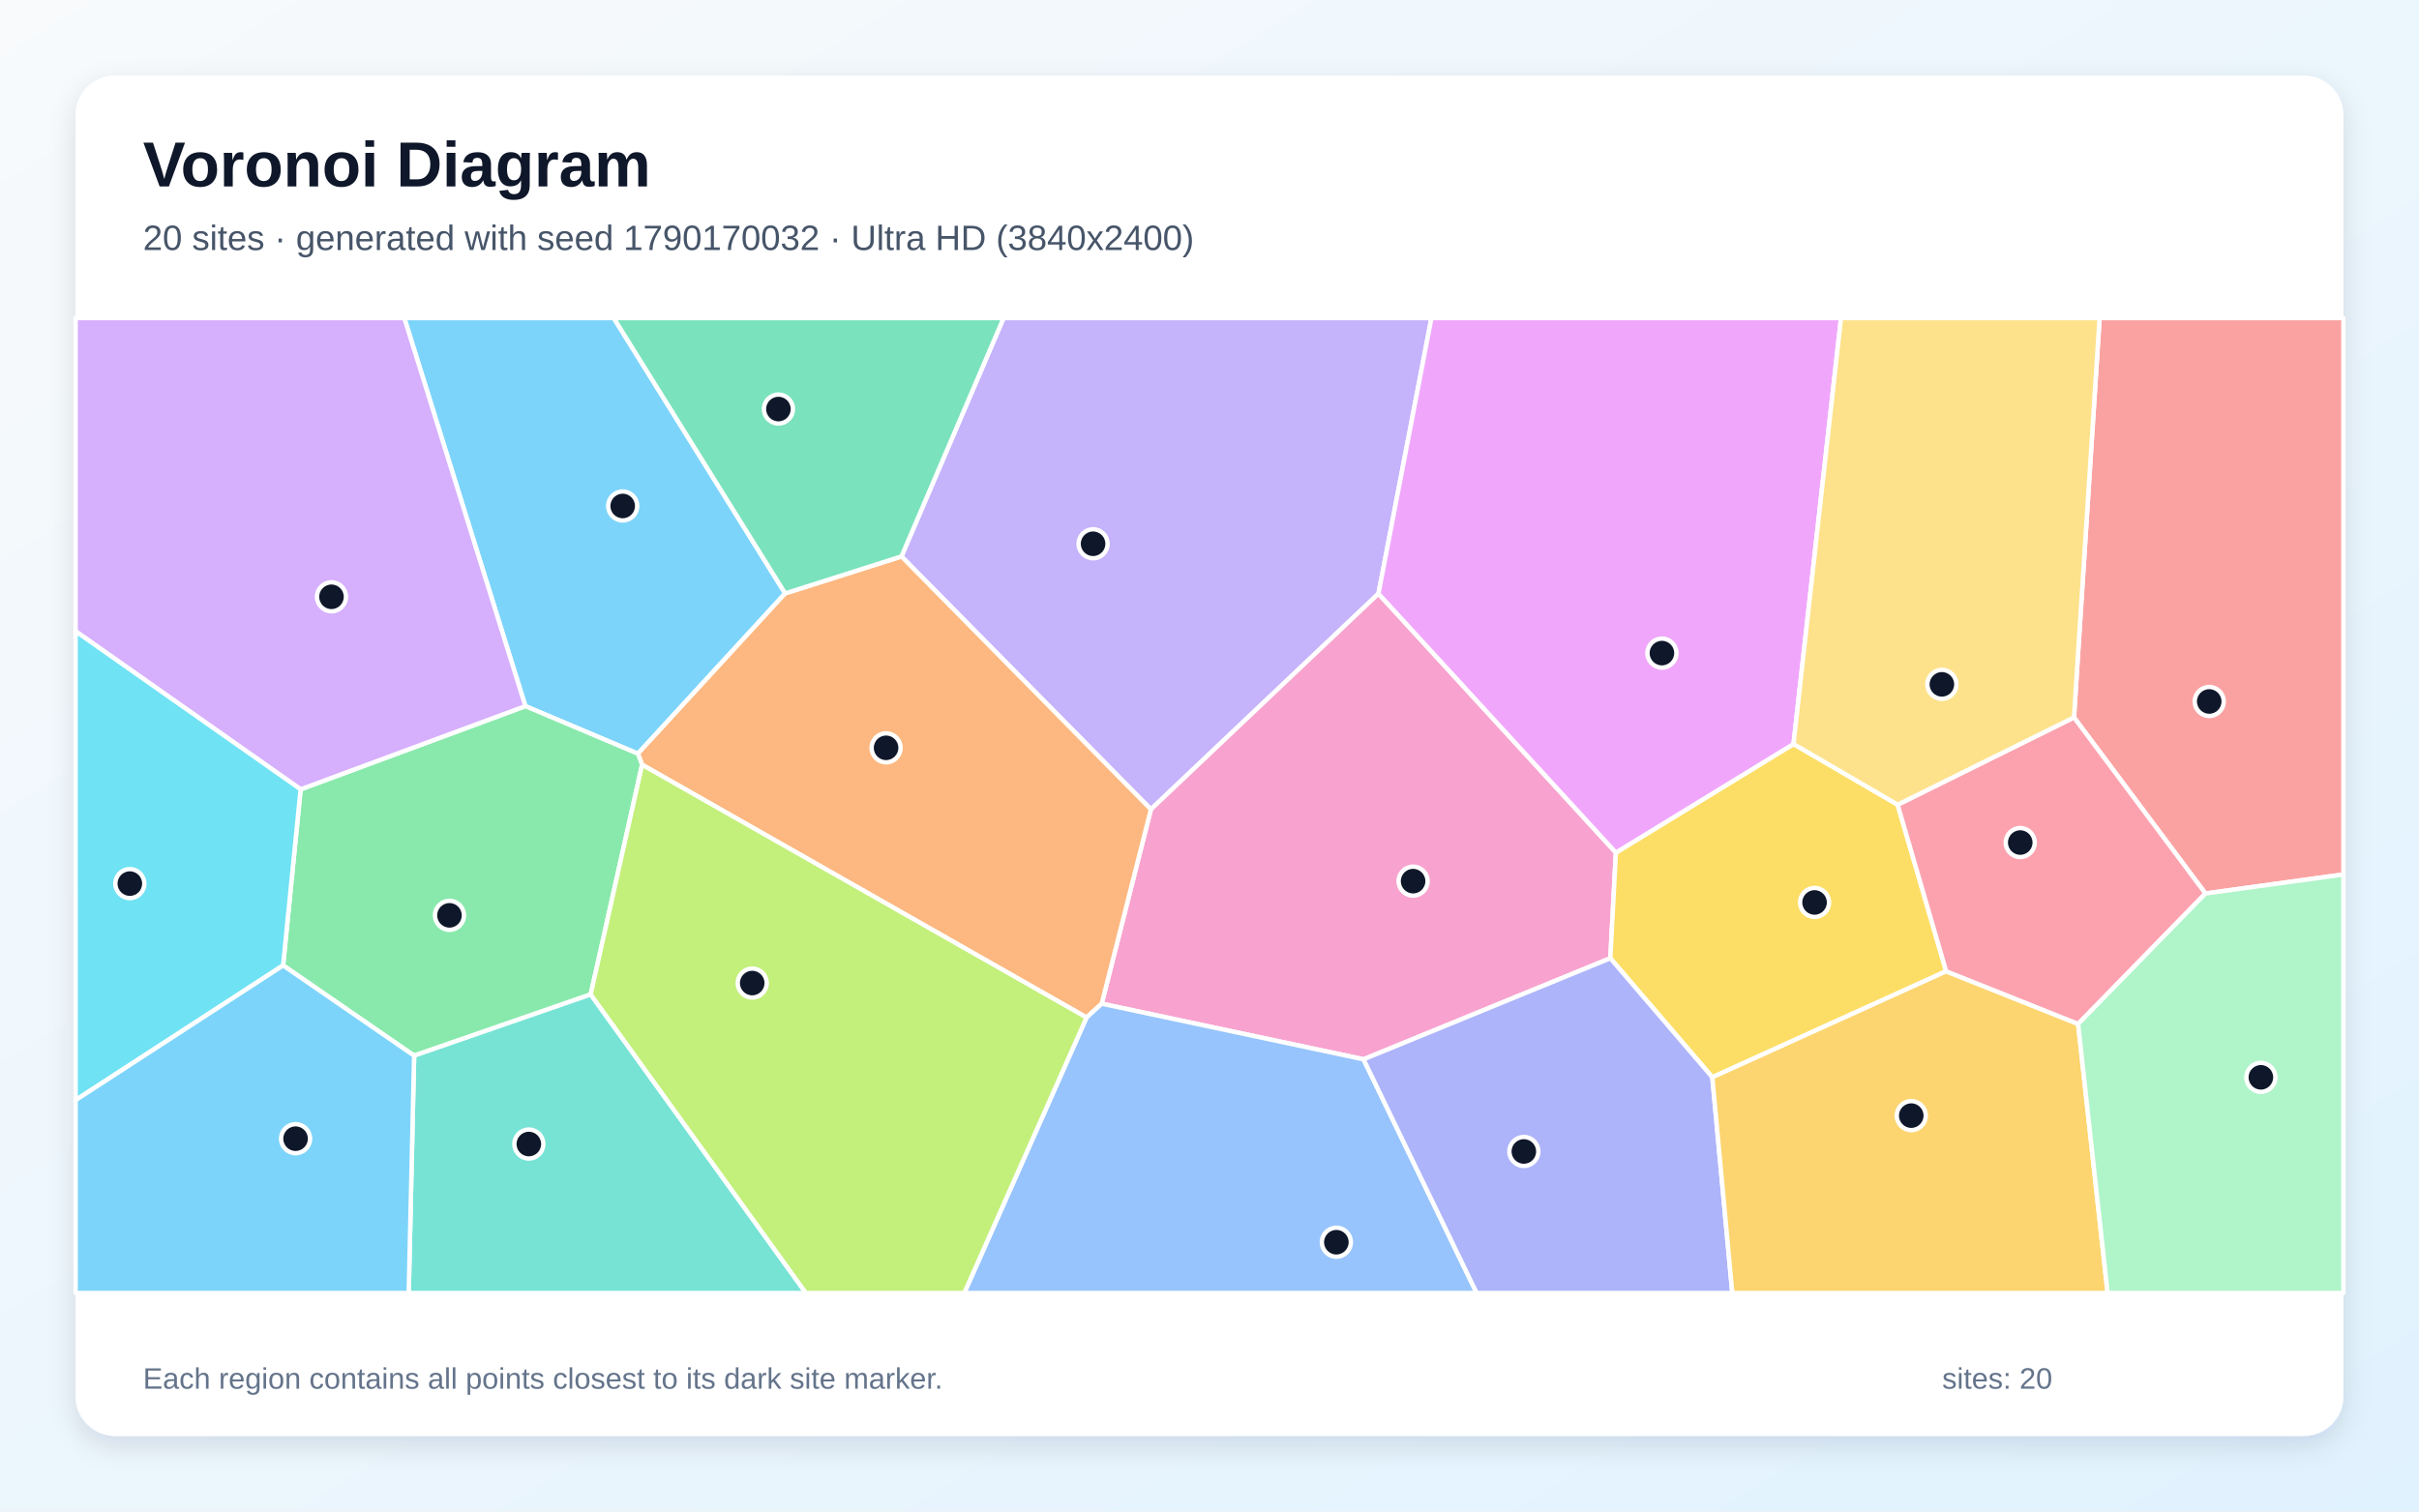
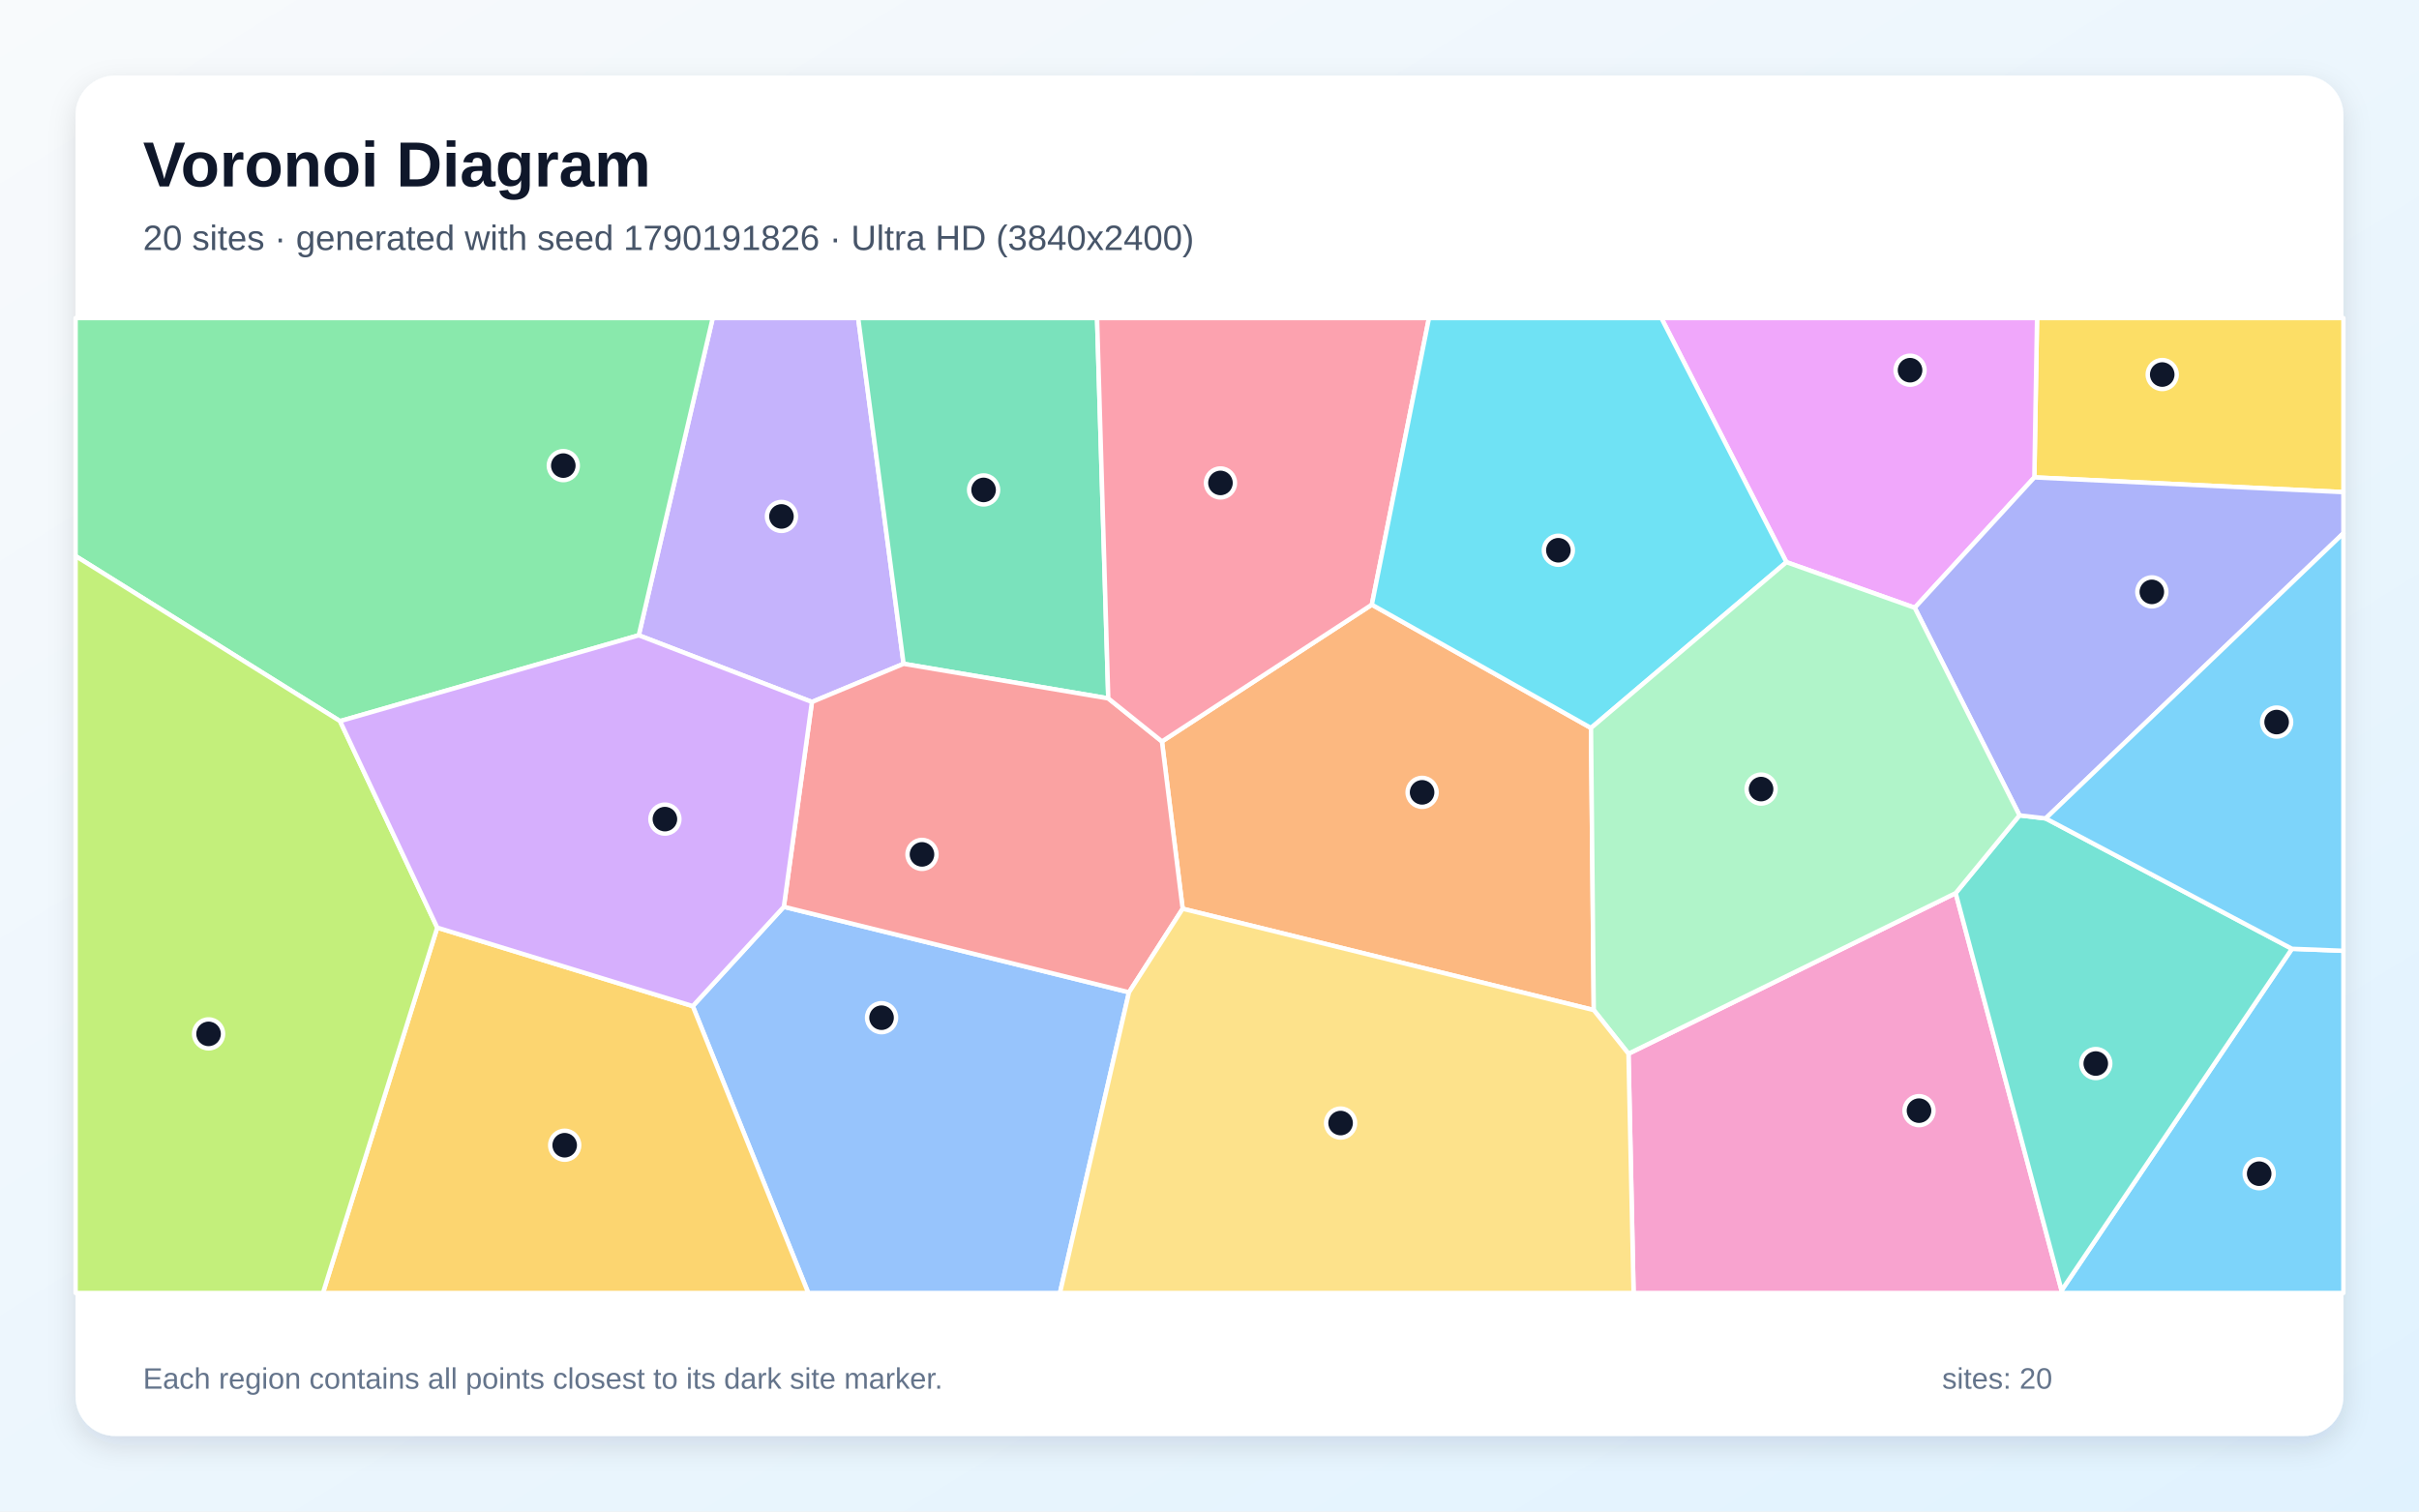
<svg xmlns="http://www.w3.org/2000/svg" width="3840" height="2400" viewBox="0 0 3840 2400" role="img" aria-labelledby="title description">
  <defs>
    <linearGradient id="background" x1="0" y1="0" x2="1" y2="1">
      <stop stop-color="#F8FAFC" />
      <stop offset="1" stop-color="#E0F2FE" />
    </linearGradient>
    <filter id="shadow" x="-5%" y="-5%" width="110%" height="110%">
      <feDropShadow dx="0" dy="15" stdDeviation="22" flood-color="#0F172A" flood-opacity=".12" />
    </filter>
  </defs>
  <rect width="3840" height="2400" fill="url(#background)" />
  <rect x="120" y="120" width="3600" height="2160" rx="63" fill="#FFFFFF" filter="url(#shadow)" />
  <g font-family="Arial, sans-serif">
    <text x="227" y="296" font-size="101" font-weight="700" fill="#0F172A">Voronoi Diagram</text>
-     <text x="227" y="397" font-size="56" fill="#475569">20 sites · generated with seed 1790170032 · Ultra HD (3840x2400)</text>
+     <text x="227" y="397" font-size="56" fill="#475569">20 sites · generated with seed 1790191826 · Ultra HD (3840x2400)</text>
  </g>
  <g stroke="#FFFFFF" stroke-width="7" stroke-linejoin="round">
-     <polygon points="834.0,1121.2 641.8,505.0 974.3,505.0 1246.4,942.2 1012.6,1196.7" fill="#38BDF8" fill-opacity="0.65" />
-     <polygon points="2188.2,942.6 1827.0,1285.1 1431.0,883.5 1593.1,505.0 2272.3,505.0" fill="#A78BFA" fill-opacity="0.65" />
-     <polygon points="2164.5,1682.0 1748.9,1593.7 1827.0,1285.1 2188.2,942.6 2565.1,1353.8 2556.3,1521.5" fill="#F472B6" fill-opacity="0.65" />
-     <polygon points="1724.8,1615.6 1019.3,1214.3 1012.6,1196.7 1246.4,942.2 1431.0,883.5 1827.0,1285.1 1748.9,1593.7" fill="#FB923C" fill-opacity="0.65" />
-     <polygon points="3012.4,1277.7 3089.4,1542.2 2718.2,1710.5 2556.3,1521.5 2565.1,1353.8 2847.1,1181.3" fill="#FACC15" fill-opacity="0.65" />
-     <polygon points="937.7,1579.0 657.4,1676.2 449.4,1532.9 477.2,1253.3 834.0,1121.2 1012.6,1196.7 1019.3,1214.3" fill="#4ADE80" fill-opacity="0.65" />
-     <polygon points="657.4,1676.2 937.7,1579.0 1279.3,2053.0 648.8,2053.0" fill="#2DD4BF" fill-opacity="0.65" />
-     <polygon points="1724.8,1615.6 1748.9,1593.7 2164.5,1682.0 2344.1,2053.0 1530.7,2053.0" fill="#60A5FA" fill-opacity="0.65" />
-     <polygon points="2847.1,1181.3 2565.1,1353.8 2188.2,942.6 2272.3,505.0 2922.5,505.0" fill="#E879F9" fill-opacity="0.65" />
-     <polygon points="1431.0,883.5 1246.4,942.2 974.3,505.0 1593.1,505.0" fill="#34D399" fill-opacity="0.65" />
-     <polygon points="3501.0,1418.7 3292.3,1139.1 3333.0,505.0 3720.0,505.0 3720.0,1388.5" fill="#F87171" fill-opacity="0.65" />
-     <polygon points="2164.5,1682.0 2556.3,1521.5 2718.2,1710.5 2749.9,2053.0 2344.1,2053.0" fill="#818CF8" fill-opacity="0.65" />
-     <polygon points="2718.2,1710.5 3089.4,1542.2 3298.9,1625.8 3345.7,2053.0 2749.9,2053.0" fill="#FBBF24" fill-opacity="0.65" />
-     <polygon points="937.7,1579.0 1019.3,1214.3 1724.8,1615.6 1530.7,2053.0 1279.3,2053.0" fill="#A3E635" fill-opacity="0.65" />
-     <polygon points="477.2,1253.3 120.0,1002.3 120.0,505.0 641.8,505.0 834.0,1121.2" fill="#C084FC" fill-opacity="0.65" />
-     <polygon points="3298.9,1625.8 3089.4,1542.2 3012.4,1277.7 3292.3,1139.1 3501.0,1418.7" fill="#FB7185" fill-opacity="0.65" />
-     <polygon points="120.0,1746.8 120.0,1002.3 477.2,1253.3 449.4,1532.9" fill="#22D3EE" fill-opacity="0.65" />
-     <polygon points="3298.9,1625.8 3501.0,1418.7 3720.0,1388.5 3720.0,2053.0 3345.7,2053.0" fill="#86EFAC" fill-opacity="0.65" />
-     <polygon points="3292.3,1139.1 3012.4,1277.7 2847.1,1181.3 2922.5,505.0 3333.0,505.0" fill="#FCD34D" fill-opacity="0.65" />
-     <polygon points="120.0,1746.8 449.4,1532.9 657.4,1676.2 648.8,2053.0 120.0,2053.0" fill="#38BDF8" fill-opacity="0.65" />
+     <polygon points="3272.6,2049.0 3638.3,1506.5 3720.0,1509.7 3720.0,2053.0 3271.9,2053.0" fill="#38BDF8" fill-opacity="0.65" />
+     <polygon points="1434.4,1054.0 1288.9,1114.6 1014.0,1008.7 1131.4,505.0 1362.3,505.0" fill="#A78BFA" fill-opacity="0.65" />
+     <polygon points="2585.1,1673.1 3104.5,1418.1 3272.6,2049.0 3271.9,2053.0 2593.2,2053.0" fill="#F472B6" fill-opacity="0.65" />
+     <polygon points="1877.4,1442.9 1844.5,1177.3 2177.7,960.1 2525.6,1155.9 2530.0,1603.8" fill="#FB923C" fill-opacity="0.65" />
+     <polygon points="3229.4,758.0 3233.7,505.0 3720.0,505.0 3720.0,781.4" fill="#FACC15" fill-opacity="0.65" />
+     <polygon points="539.8,1145.0 120.0,882.9 120.0,505.0 1131.4,505.0 1014.0,1008.7" fill="#4ADE80" fill-opacity="0.65" />
+     <polygon points="3104.5,1418.1 3205.8,1294.6 3247.4,1299.5 3638.3,1506.5 3272.6,2049.0" fill="#2DD4BF" fill-opacity="0.65" />
+     <polygon points="1099.7,1597.5 1244.3,1439.8 1792.2,1575.6 1682.6,2053.0 1283.1,2053.0" fill="#60A5FA" fill-opacity="0.65" />
+     <polygon points="3229.4,758.0 3039.5,965.0 2835.8,892.6 2637.3,505.0 3233.7,505.0" fill="#E879F9" fill-opacity="0.65" />
+     <polygon points="1759.3,1108.9 1434.4,1054.0 1362.3,505.0 1741.5,505.0" fill="#34D399" fill-opacity="0.65" />
+     <polygon points="1792.2,1575.6 1244.3,1439.8 1288.9,1114.6 1434.4,1054.0 1759.3,1108.9 1844.5,1177.3 1877.4,1442.9" fill="#F87171" fill-opacity="0.65" />
+     <polygon points="3247.4,1299.5 3205.8,1294.6 3039.5,965.0 3229.4,758.0 3720.0,781.4 3720.0,846.7" fill="#818CF8" fill-opacity="0.65" />
+     <polygon points="694.1,1472.9 1099.7,1597.5 1283.1,2053.0 512.7,2053.0" fill="#FBBF24" fill-opacity="0.65" />
+     <polygon points="120.0,882.9 539.8,1145.0 694.1,1472.9 512.7,2053.0 120.0,2053.0" fill="#A3E635" fill-opacity="0.65" />
+     <polygon points="694.1,1472.9 539.8,1145.0 1014.0,1008.7 1288.9,1114.6 1244.3,1439.8 1099.7,1597.5" fill="#C084FC" fill-opacity="0.65" />
+     <polygon points="2177.7,960.1 1844.5,1177.3 1759.3,1108.9 1741.5,505.0 2268.4,505.0" fill="#FB7185" fill-opacity="0.65" />
+     <polygon points="2835.8,892.6 2525.6,1155.9 2177.7,960.1 2268.4,505.0 2637.3,505.0" fill="#22D3EE" fill-opacity="0.65" />
+     <polygon points="2530.0,1603.8 2525.6,1155.9 2835.8,892.6 3039.5,965.0 3205.8,1294.6 3104.5,1418.1 2585.1,1673.1" fill="#86EFAC" fill-opacity="0.65" />
+     <polygon points="1792.2,1575.6 1877.4,1442.9 2530.0,1603.8 2585.1,1673.1 2593.2,2053.0 1682.6,2053.0" fill="#FCD34D" fill-opacity="0.65" />
+     <polygon points="3638.3,1506.5 3247.4,1299.5 3720.0,846.7 3720.0,1509.7" fill="#38BDF8" fill-opacity="0.65" />
  </g>
  <g>
-     <circle cx="988.5" cy="803.4" r="23" fill="#0F172A" stroke="#FFFFFF" stroke-width="7" />
-     <circle cx="1735.2" cy="863.4" r="23" fill="#0F172A" stroke="#FFFFFF" stroke-width="7" />
-     <circle cx="2243.2" cy="1399.1" r="23" fill="#0F172A" stroke="#FFFFFF" stroke-width="7" />
-     <circle cx="1406.6" cy="1187.4" r="23" fill="#0F172A" stroke="#FFFFFF" stroke-width="7" />
-     <circle cx="2880.5" cy="1432.9" r="23" fill="#0F172A" stroke="#FFFFFF" stroke-width="7" />
-     <circle cx="713.5" cy="1453.4" r="23" fill="#0F172A" stroke="#FFFFFF" stroke-width="7" />
-     <circle cx="839.5" cy="1816.5" r="23" fill="#0F172A" stroke="#FFFFFF" stroke-width="7" />
-     <circle cx="2121.4" cy="1972.4" r="23" fill="#0F172A" stroke="#FFFFFF" stroke-width="7" />
-     <circle cx="2638.2" cy="1037.0" r="23" fill="#0F172A" stroke="#FFFFFF" stroke-width="7" />
-     <circle cx="1235.7" cy="649.5" r="23" fill="#0F172A" stroke="#FFFFFF" stroke-width="7" />
-     <circle cx="3507.0" cy="1113.8" r="23" fill="#0F172A" stroke="#FFFFFF" stroke-width="7" />
-     <circle cx="2419.0" cy="1828.3" r="23" fill="#0F172A" stroke="#FFFFFF" stroke-width="7" />
-     <circle cx="3034.0" cy="1771.4" r="23" fill="#0F172A" stroke="#FFFFFF" stroke-width="7" />
-     <circle cx="1194.1" cy="1560.9" r="23" fill="#0F172A" stroke="#FFFFFF" stroke-width="7" />
-     <circle cx="526.2" cy="947.6" r="23" fill="#0F172A" stroke="#FFFFFF" stroke-width="7" />
-     <circle cx="3207.0" cy="1337.8" r="23" fill="#0F172A" stroke="#FFFFFF" stroke-width="7" />
-     <circle cx="206.1" cy="1403.0" r="23" fill="#0F172A" stroke="#FFFFFF" stroke-width="7" />
-     <circle cx="3589.0" cy="1710.6" r="23" fill="#0F172A" stroke="#FFFFFF" stroke-width="7" />
-     <circle cx="3082.6" cy="1086.6" r="23" fill="#0F172A" stroke="#FFFFFF" stroke-width="7" />
-     <circle cx="469.2" cy="1808.0" r="23" fill="#0F172A" stroke="#FFFFFF" stroke-width="7" />
+     <circle cx="3586.3" cy="1863.6" r="23" fill="#0F172A" stroke="#FFFFFF" stroke-width="7" />
+     <circle cx="1240.5" cy="820.0" r="23" fill="#0F172A" stroke="#FFFFFF" stroke-width="7" />
+     <circle cx="3046.3" cy="1763.5" r="23" fill="#0F172A" stroke="#FFFFFF" stroke-width="7" />
+     <circle cx="2257.5" cy="1258.1" r="23" fill="#0F172A" stroke="#FFFFFF" stroke-width="7" />
+     <circle cx="3432.4" cy="594.7" r="23" fill="#0F172A" stroke="#FFFFFF" stroke-width="7" />
+     <circle cx="894.2" cy="739.3" r="23" fill="#0F172A" stroke="#FFFFFF" stroke-width="7" />
+     <circle cx="3326.9" cy="1688.7" r="23" fill="#0F172A" stroke="#FFFFFF" stroke-width="7" />
+     <circle cx="1399.4" cy="1615.9" r="23" fill="#0F172A" stroke="#FFFFFF" stroke-width="7" />
+     <circle cx="3032.1" cy="587.8" r="23" fill="#0F172A" stroke="#FFFFFF" stroke-width="7" />
+     <circle cx="1561.4" cy="777.9" r="23" fill="#0F172A" stroke="#FFFFFF" stroke-width="7" />
+     <circle cx="1463.6" cy="1356.6" r="23" fill="#0F172A" stroke="#FFFFFF" stroke-width="7" />
+     <circle cx="3415.9" cy="939.8" r="23" fill="#0F172A" stroke="#FFFFFF" stroke-width="7" />
+     <circle cx="896.4" cy="1818.4" r="23" fill="#0F172A" stroke="#FFFFFF" stroke-width="7" />
+     <circle cx="331.1" cy="1641.6" r="23" fill="#0F172A" stroke="#FFFFFF" stroke-width="7" />
+     <circle cx="1055.5" cy="1300.6" r="23" fill="#0F172A" stroke="#FFFFFF" stroke-width="7" />
+     <circle cx="1937.4" cy="766.8" r="23" fill="#0F172A" stroke="#FFFFFF" stroke-width="7" />
+     <circle cx="2473.8" cy="873.7" r="23" fill="#0F172A" stroke="#FFFFFF" stroke-width="7" />
+     <circle cx="2795.6" cy="1252.9" r="23" fill="#0F172A" stroke="#FFFFFF" stroke-width="7" />
+     <circle cx="2128.1" cy="1783.2" r="23" fill="#0F172A" stroke="#FFFFFF" stroke-width="7" />
+     <circle cx="3614.0" cy="1146.5" r="23" fill="#0F172A" stroke="#FFFFFF" stroke-width="7" />
  </g>
  <g font-family="Arial, sans-serif" font-size="47" fill="#64748B">
    <text x="227" y="2205">Each region contains all points closest to its dark site marker.</text>
    <text x="3083" y="2205">sites: 20</text>
  </g>
</svg>
